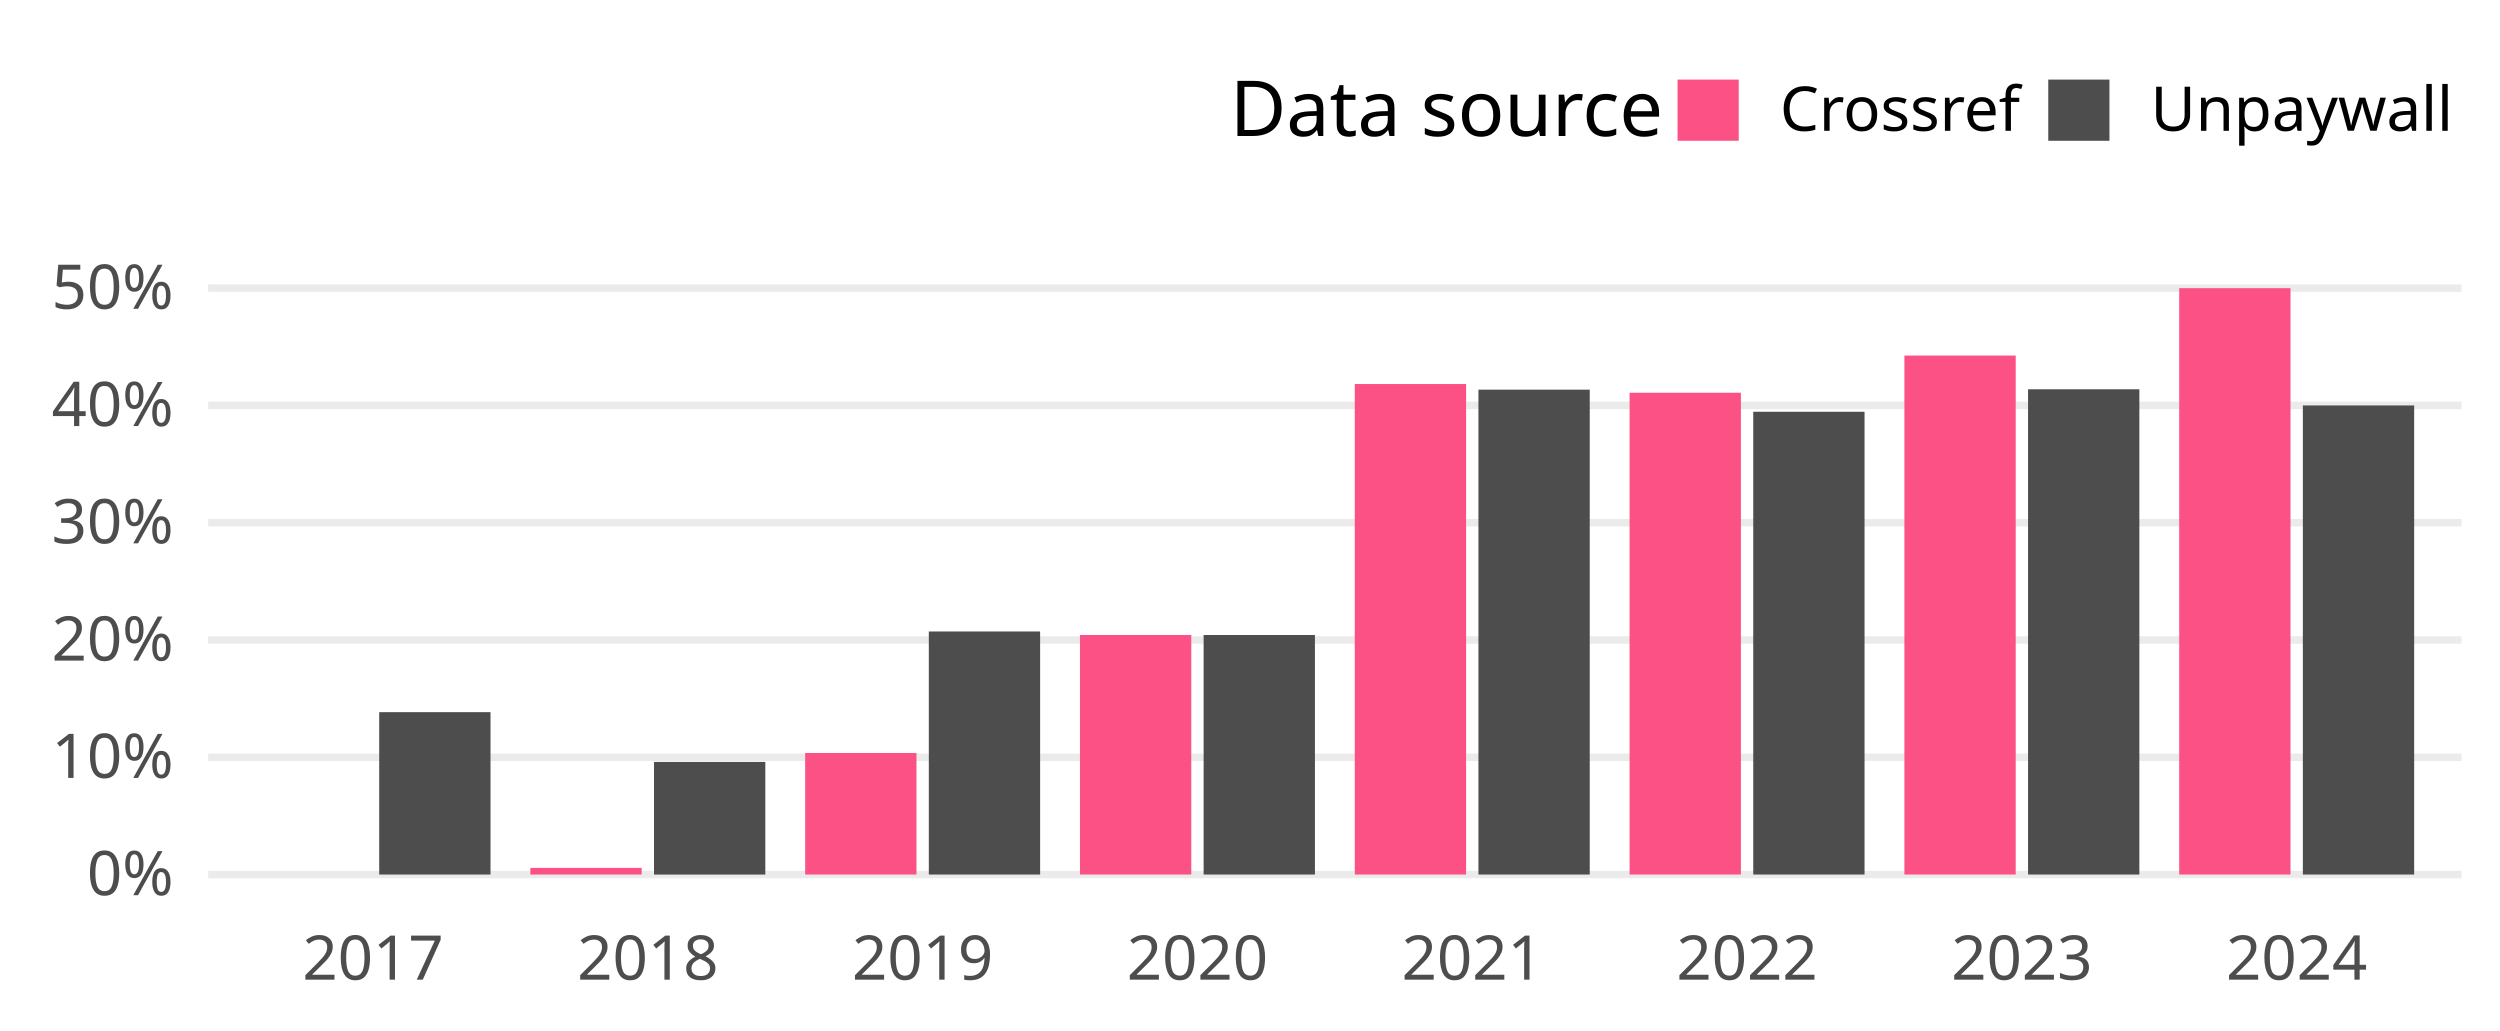
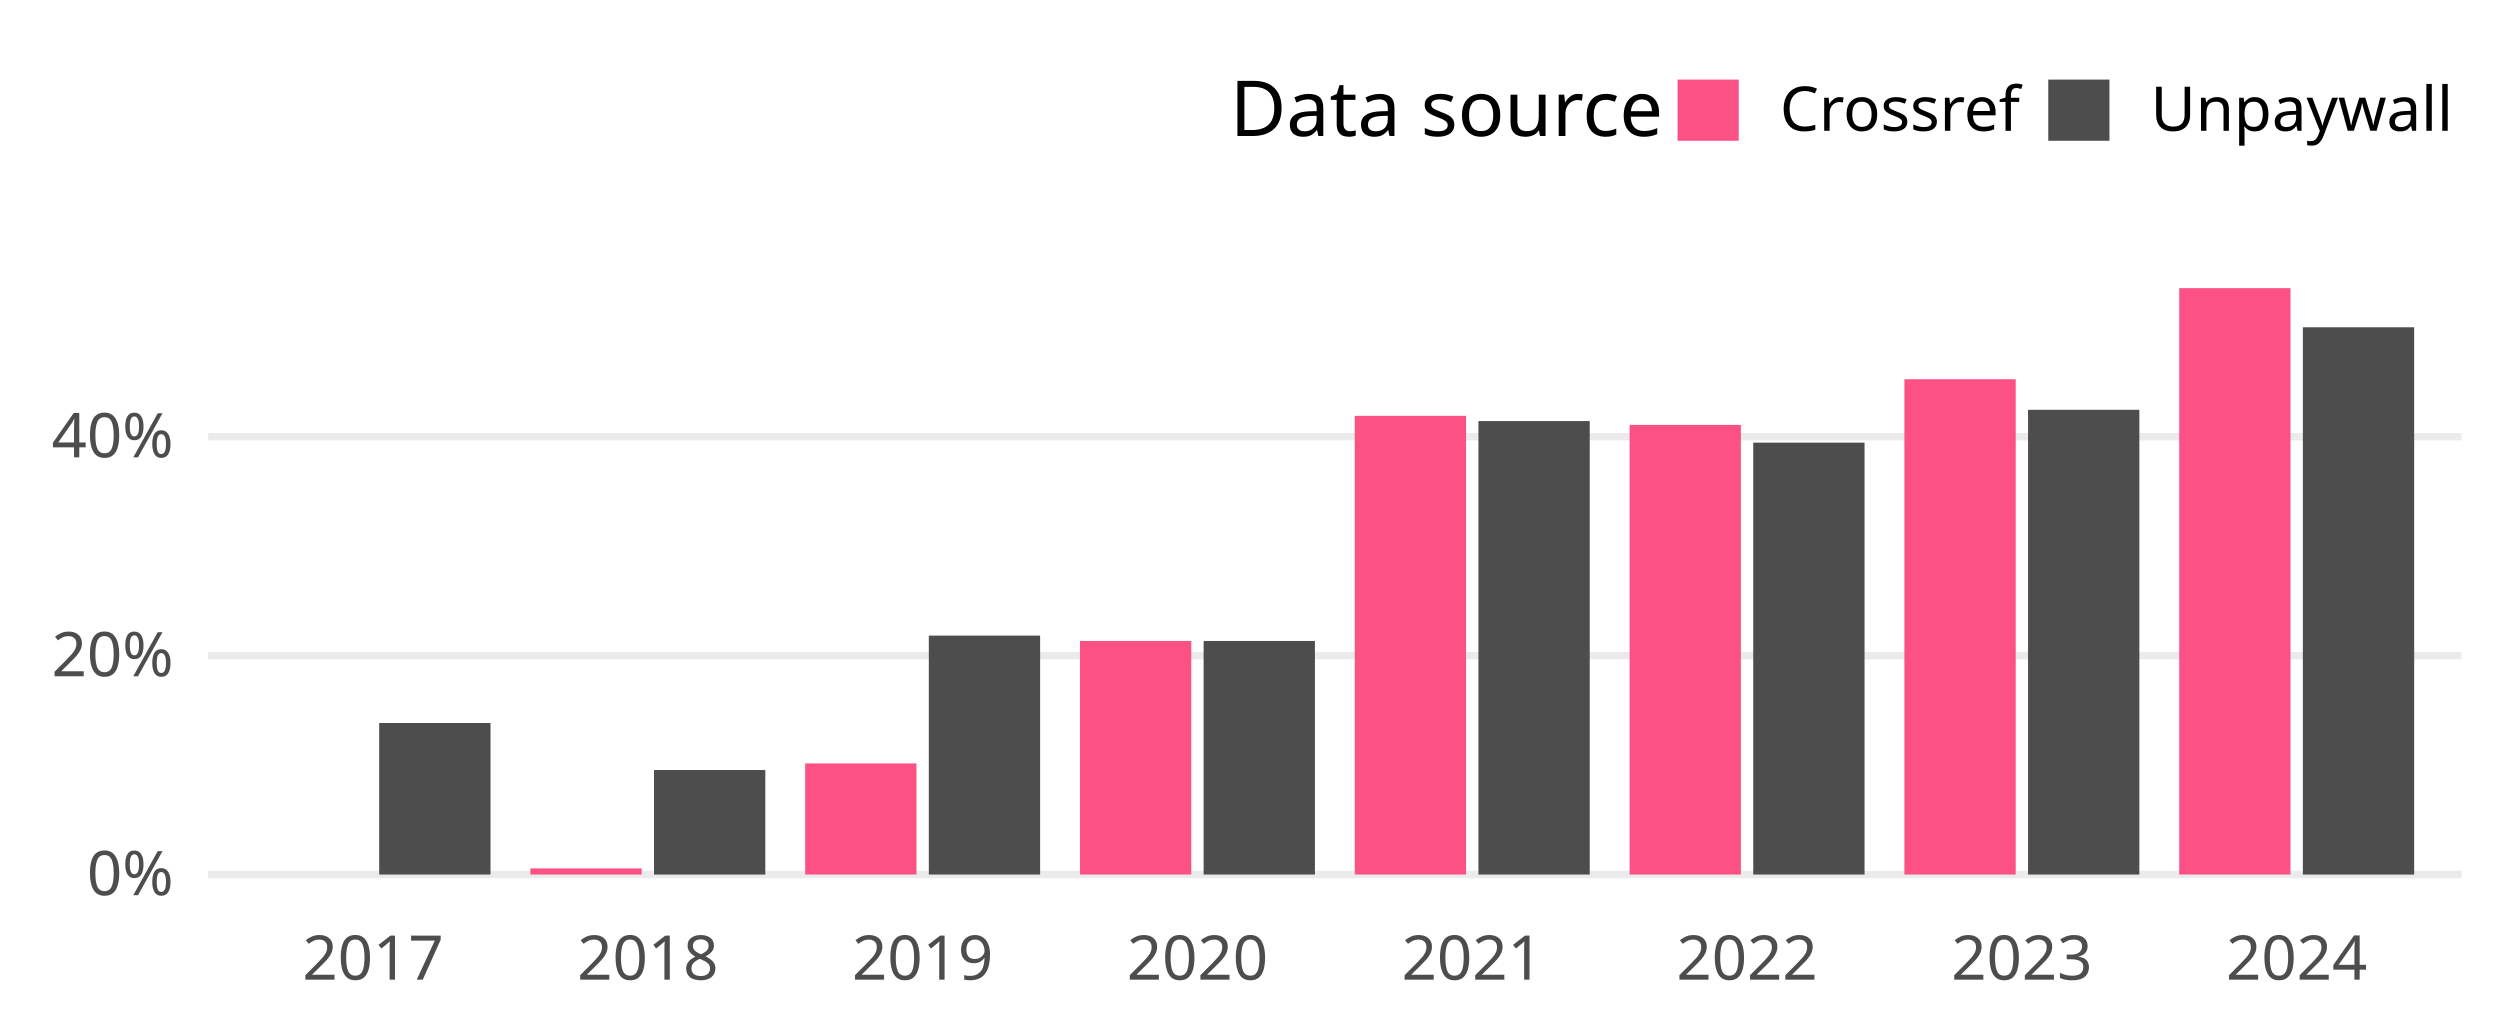
<svg xmlns="http://www.w3.org/2000/svg" class="svglite" width="648.00pt" height="266.98pt" viewBox="0 0 648.00 266.98">
  <defs>
    <style type="text/css">
    .svglite line, .svglite polyline, .svglite polygon, .svglite path, .svglite rect, .svglite circle {
      fill: none;
      stroke: #000000;
      stroke-linecap: round;
      stroke-linejoin: round;
      stroke-miterlimit: 10.00;
    }
    .svglite text {
      white-space: pre;
    }
  </style>
  </defs>
  <rect width="100%" height="100%" style="stroke: none; fill: none;" />
  <defs>
    <clipPath id="cpMC4wMHw2NDguMDB8MC4wMHwyNjYuOTg=">
      <rect x="0.00" y="0.00" width="648.00" height="266.98" />
    </clipPath>
  </defs>
  <g clip-path="url(#cpMC4wMHw2NDguMDB8MC4wMHwyNjYuOTg=)">
</g>
  <defs>
    <clipPath id="cpNTMuOTV8NjM4LjA0fDY3LjA5fDIzNC4yOA==">
      <rect x="53.95" y="67.09" width="584.09" height="167.19" />
    </clipPath>
  </defs>
  <g clip-path="url(#cpNTMuOTV8NjM4LjA0fDY3LjA5fDIzNC4yOA==)">
    <polyline points="53.95,226.68 638.04,226.68 " style="stroke-width: 1.94; stroke: #EBEBEB; stroke-linecap: butt;" />
-     <polyline points="53.95,196.28 638.04,196.28 " style="stroke-width: 1.94; stroke: #EBEBEB; stroke-linecap: butt;" />
-     <polyline points="53.95,165.89 638.04,165.89 " style="stroke-width: 1.94; stroke: #EBEBEB; stroke-linecap: butt;" />
-     <polyline points="53.95,135.49 638.04,135.49 " style="stroke-width: 1.94; stroke: #EBEBEB; stroke-linecap: butt;" />
-     <polyline points="53.95,105.09 638.04,105.09 " style="stroke-width: 1.94; stroke: #EBEBEB; stroke-linecap: butt;" />
-     <polyline points="53.95,74.69 638.04,74.69 " style="stroke-width: 1.94; stroke: #EBEBEB; stroke-linecap: butt;" />
+     <polyline points="53.95,169.94 638.04,169.94 " style="stroke-width: 1.94; stroke: #EBEBEB; stroke-linecap: butt;" />
+     <polyline points="53.95,113.20 638.04,113.20 " style="stroke-width: 1.94; stroke: #EBEBEB; stroke-linecap: butt;" />
    <rect x="66.24" y="226.68" width="28.85" height="0.00" style="stroke-width: 1.07; stroke: none; stroke-linecap: butt; stroke-linejoin: miter; fill: #FC5185;" />
-     <rect x="98.29" y="184.59" width="28.85" height="42.09" style="stroke-width: 1.07; stroke: none; stroke-linecap: butt; stroke-linejoin: miter; fill: #4D4D4D;" />
-     <rect x="137.47" y="224.96" width="28.85" height="1.72" style="stroke-width: 1.07; stroke: none; stroke-linecap: butt; stroke-linejoin: miter; fill: #FC5185;" />
-     <rect x="169.52" y="197.49" width="28.85" height="29.20" style="stroke-width: 1.07; stroke: none; stroke-linecap: butt; stroke-linejoin: miter; fill: #4D4D4D;" />
-     <rect x="208.70" y="195.18" width="28.85" height="31.50" style="stroke-width: 1.07; stroke: none; stroke-linecap: butt; stroke-linejoin: miter; fill: #FC5185;" />
-     <rect x="240.75" y="163.68" width="28.85" height="63.00" style="stroke-width: 1.07; stroke: none; stroke-linecap: butt; stroke-linejoin: miter; fill: #4D4D4D;" />
-     <rect x="279.93" y="164.59" width="28.85" height="62.09" style="stroke-width: 1.07; stroke: none; stroke-linecap: butt; stroke-linejoin: miter; fill: #FC5185;" />
-     <rect x="311.98" y="164.59" width="28.85" height="62.09" style="stroke-width: 1.07; stroke: none; stroke-linecap: butt; stroke-linejoin: miter; fill: #4D4D4D;" />
-     <rect x="351.16" y="99.54" width="28.85" height="127.14" style="stroke-width: 1.07; stroke: none; stroke-linecap: butt; stroke-linejoin: miter; fill: #FC5185;" />
-     <rect x="383.21" y="101.00" width="28.85" height="125.68" style="stroke-width: 1.07; stroke: none; stroke-linecap: butt; stroke-linejoin: miter; fill: #4D4D4D;" />
-     <rect x="422.39" y="101.80" width="28.85" height="124.88" style="stroke-width: 1.07; stroke: none; stroke-linecap: butt; stroke-linejoin: miter; fill: #FC5185;" />
-     <rect x="454.44" y="106.73" width="28.85" height="119.95" style="stroke-width: 1.07; stroke: none; stroke-linecap: butt; stroke-linejoin: miter; fill: #4D4D4D;" />
-     <rect x="493.62" y="92.16" width="28.85" height="134.52" style="stroke-width: 1.07; stroke: none; stroke-linecap: butt; stroke-linejoin: miter; fill: #FC5185;" />
-     <rect x="525.67" y="100.90" width="28.85" height="125.78" style="stroke-width: 1.07; stroke: none; stroke-linecap: butt; stroke-linejoin: miter; fill: #4D4D4D;" />
+     <rect x="98.29" y="187.40" width="28.85" height="39.28" style="stroke-width: 1.07; stroke: none; stroke-linecap: butt; stroke-linejoin: miter; fill: #4D4D4D;" />
+     <rect x="137.47" y="225.09" width="28.85" height="1.59" style="stroke-width: 1.07; stroke: none; stroke-linecap: butt; stroke-linejoin: miter; fill: #FC5185;" />
+     <rect x="169.52" y="199.59" width="28.85" height="27.10" style="stroke-width: 1.07; stroke: none; stroke-linecap: butt; stroke-linejoin: miter; fill: #4D4D4D;" />
+     <rect x="208.70" y="197.88" width="28.85" height="28.80" style="stroke-width: 1.07; stroke: none; stroke-linecap: butt; stroke-linejoin: miter; fill: #FC5185;" />
+     <rect x="240.75" y="164.75" width="28.85" height="61.93" style="stroke-width: 1.07; stroke: none; stroke-linecap: butt; stroke-linejoin: miter; fill: #4D4D4D;" />
+     <rect x="279.93" y="166.14" width="28.85" height="60.54" style="stroke-width: 1.07; stroke: none; stroke-linecap: butt; stroke-linejoin: miter; fill: #FC5185;" />
+     <rect x="311.98" y="166.14" width="28.85" height="60.54" style="stroke-width: 1.07; stroke: none; stroke-linecap: butt; stroke-linejoin: miter; fill: #4D4D4D;" />
+     <rect x="351.16" y="107.79" width="28.85" height="118.89" style="stroke-width: 1.07; stroke: none; stroke-linecap: butt; stroke-linejoin: miter; fill: #FC5185;" />
+     <rect x="383.21" y="109.14" width="28.85" height="117.54" style="stroke-width: 1.07; stroke: none; stroke-linecap: butt; stroke-linejoin: miter; fill: #4D4D4D;" />
+     <rect x="422.39" y="110.13" width="28.85" height="116.55" style="stroke-width: 1.07; stroke: none; stroke-linecap: butt; stroke-linejoin: miter; fill: #FC5185;" />
+     <rect x="454.44" y="114.73" width="28.85" height="111.95" style="stroke-width: 1.07; stroke: none; stroke-linecap: butt; stroke-linejoin: miter; fill: #4D4D4D;" />
+     <rect x="493.62" y="98.30" width="28.85" height="128.38" style="stroke-width: 1.07; stroke: none; stroke-linecap: butt; stroke-linejoin: miter; fill: #FC5185;" />
+     <rect x="525.67" y="106.22" width="28.85" height="120.46" style="stroke-width: 1.07; stroke: none; stroke-linecap: butt; stroke-linejoin: miter; fill: #4D4D4D;" />
    <rect x="564.85" y="74.69" width="28.85" height="151.99" style="stroke-width: 1.07; stroke: none; stroke-linecap: butt; stroke-linejoin: miter; fill: #FC5185;" />
-     <rect x="596.90" y="105.09" width="28.85" height="121.59" style="stroke-width: 1.07; stroke: none; stroke-linecap: butt; stroke-linejoin: miter; fill: #4D4D4D;" />
+     <rect x="596.90" y="84.83" width="28.85" height="141.86" style="stroke-width: 1.07; stroke: none; stroke-linecap: butt; stroke-linejoin: miter; fill: #4D4D4D;" />
  </g>
  <g clip-path="url(#cpMC4wMHw2NDguMDB8MC4wMHwyNjYuOTg=)">
    <text x="44.98" y="232.03" text-anchor="end" style="font-size: 16.00px;fill: #4D4D4D; font-family: &quot;Atkinson Hyperlegible&quot;;" textLength="25.20px" lengthAdjust="spacingAndGlyphs">0%</text>
-     <text x="44.98" y="201.63" text-anchor="end" style="font-size: 16.00px;fill: #4D4D4D; font-family: &quot;Atkinson Hyperlegible&quot;;" textLength="31.63px" lengthAdjust="spacingAndGlyphs">10%</text>
-     <text x="44.98" y="171.23" text-anchor="end" style="font-size: 16.00px;fill: #4D4D4D; font-family: &quot;Atkinson Hyperlegible&quot;;" textLength="33.98px" lengthAdjust="spacingAndGlyphs">20%</text>
-     <text x="44.98" y="140.83" text-anchor="end" style="font-size: 16.00px;fill: #4D4D4D; font-family: &quot;Atkinson Hyperlegible&quot;;" textLength="34.38px" lengthAdjust="spacingAndGlyphs">30%</text>
-     <text x="44.98" y="110.44" text-anchor="end" style="font-size: 16.00px;fill: #4D4D4D; font-family: &quot;Atkinson Hyperlegible&quot;;" textLength="35.02px" lengthAdjust="spacingAndGlyphs">40%</text>
-     <text x="44.98" y="80.04" text-anchor="end" style="font-size: 16.00px;fill: #4D4D4D; font-family: &quot;Atkinson Hyperlegible&quot;;" textLength="34.52px" lengthAdjust="spacingAndGlyphs">50%</text>
+     <text x="44.98" y="175.28" text-anchor="end" style="font-size: 16.00px;fill: #4D4D4D; font-family: &quot;Atkinson Hyperlegible&quot;;" textLength="33.98px" lengthAdjust="spacingAndGlyphs">20%</text>
+     <text x="44.98" y="118.54" text-anchor="end" style="font-size: 16.00px;fill: #4D4D4D; font-family: &quot;Atkinson Hyperlegible&quot;;" textLength="35.02px" lengthAdjust="spacingAndGlyphs">40%</text>
    <text x="96.69" y="253.94" text-anchor="middle" style="font-size: 16.00px;fill: #4D4D4D; font-family: &quot;Atkinson Hyperlegible&quot;;" textLength="33.74px" lengthAdjust="spacingAndGlyphs">2017</text>
    <text x="167.92" y="253.94" text-anchor="middle" style="font-size: 16.00px;fill: #4D4D4D; font-family: &quot;Atkinson Hyperlegible&quot;;" textLength="35.42px" lengthAdjust="spacingAndGlyphs">2018</text>
    <text x="239.15" y="253.94" text-anchor="middle" style="font-size: 16.00px;fill: #4D4D4D; font-family: &quot;Atkinson Hyperlegible&quot;;" textLength="35.15px" lengthAdjust="spacingAndGlyphs">2019</text>
    <text x="310.38" y="253.94" text-anchor="middle" style="font-size: 16.00px;fill: #4D4D4D; font-family: &quot;Atkinson Hyperlegible&quot;;" textLength="38.30px" lengthAdjust="spacingAndGlyphs">2020</text>
    <text x="381.61" y="253.94" text-anchor="middle" style="font-size: 16.00px;fill: #4D4D4D; font-family: &quot;Atkinson Hyperlegible&quot;;" textLength="34.37px" lengthAdjust="spacingAndGlyphs">2021</text>
    <text x="452.84" y="253.94" text-anchor="middle" style="font-size: 16.00px;fill: #4D4D4D; font-family: &quot;Atkinson Hyperlegible&quot;;" textLength="36.72px" lengthAdjust="spacingAndGlyphs">2022</text>
    <text x="524.07" y="253.94" text-anchor="middle" style="font-size: 16.00px;fill: #4D4D4D; font-family: &quot;Atkinson Hyperlegible&quot;;" textLength="37.12px" lengthAdjust="spacingAndGlyphs">2023</text>
    <text x="595.30" y="253.94" text-anchor="middle" style="font-size: 16.00px;fill: #4D4D4D; font-family: &quot;Atkinson Hyperlegible&quot;;" textLength="37.76px" lengthAdjust="spacingAndGlyphs">2024</text>
    <text x="318.81" y="35.25" style="font-size: 20.00px; font-family: &quot;Atkinson Hyperlegible&quot;;" textLength="105.34px" lengthAdjust="spacingAndGlyphs">Data source</text>
    <rect x="434.82" y="20.63" width="15.86" height="15.86" style="stroke-width: 1.07; stroke: none; stroke-linecap: butt; stroke-linejoin: miter; fill: #FC5185;" />
    <rect x="530.91" y="20.63" width="15.86" height="15.86" style="stroke-width: 1.07; stroke: none; stroke-linecap: butt; stroke-linejoin: miter; fill: #4D4D4D;" />
    <text x="461.36" y="33.91" style="font-size: 16.00px; font-family: &quot;Atkinson Hyperlegible&quot;;" textLength="58.88px" lengthAdjust="spacingAndGlyphs">Crossref</text>
    <text x="557.44" y="33.91" style="font-size: 16.00px; font-family: &quot;Atkinson Hyperlegible&quot;;" textLength="70.63px" lengthAdjust="spacingAndGlyphs">Unpaywall</text>
  </g>
</svg>
